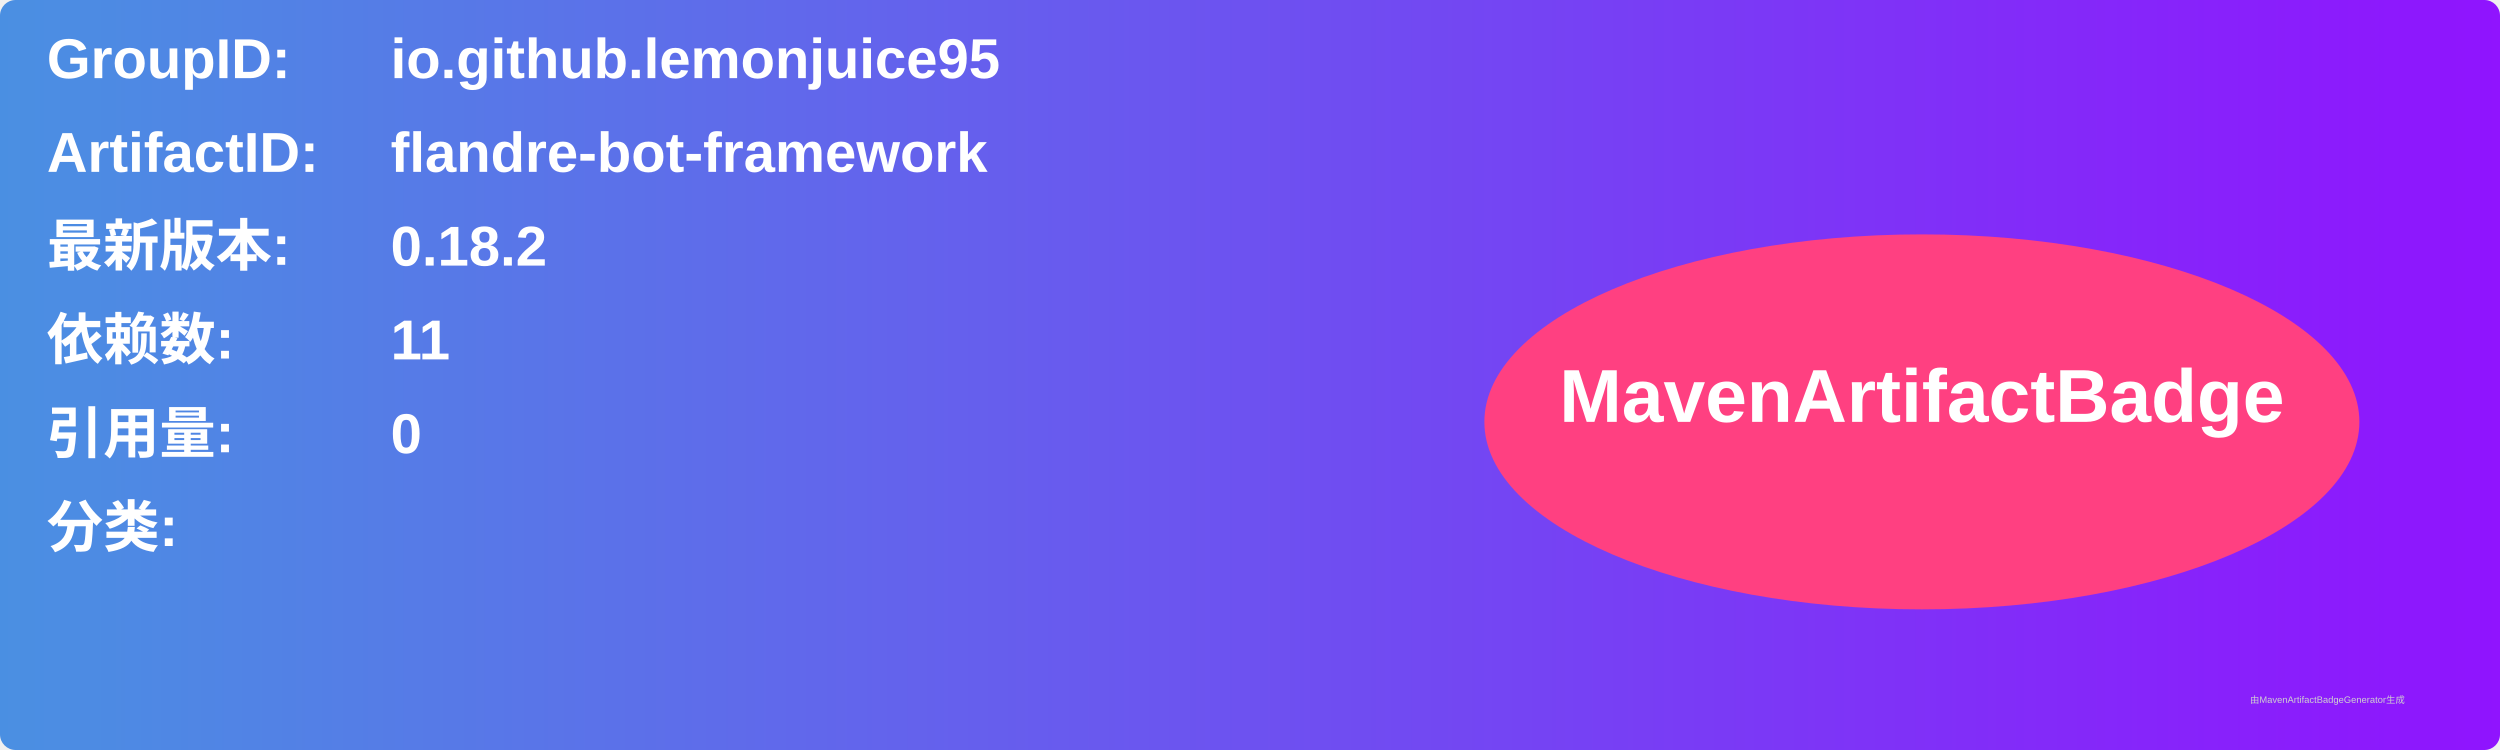
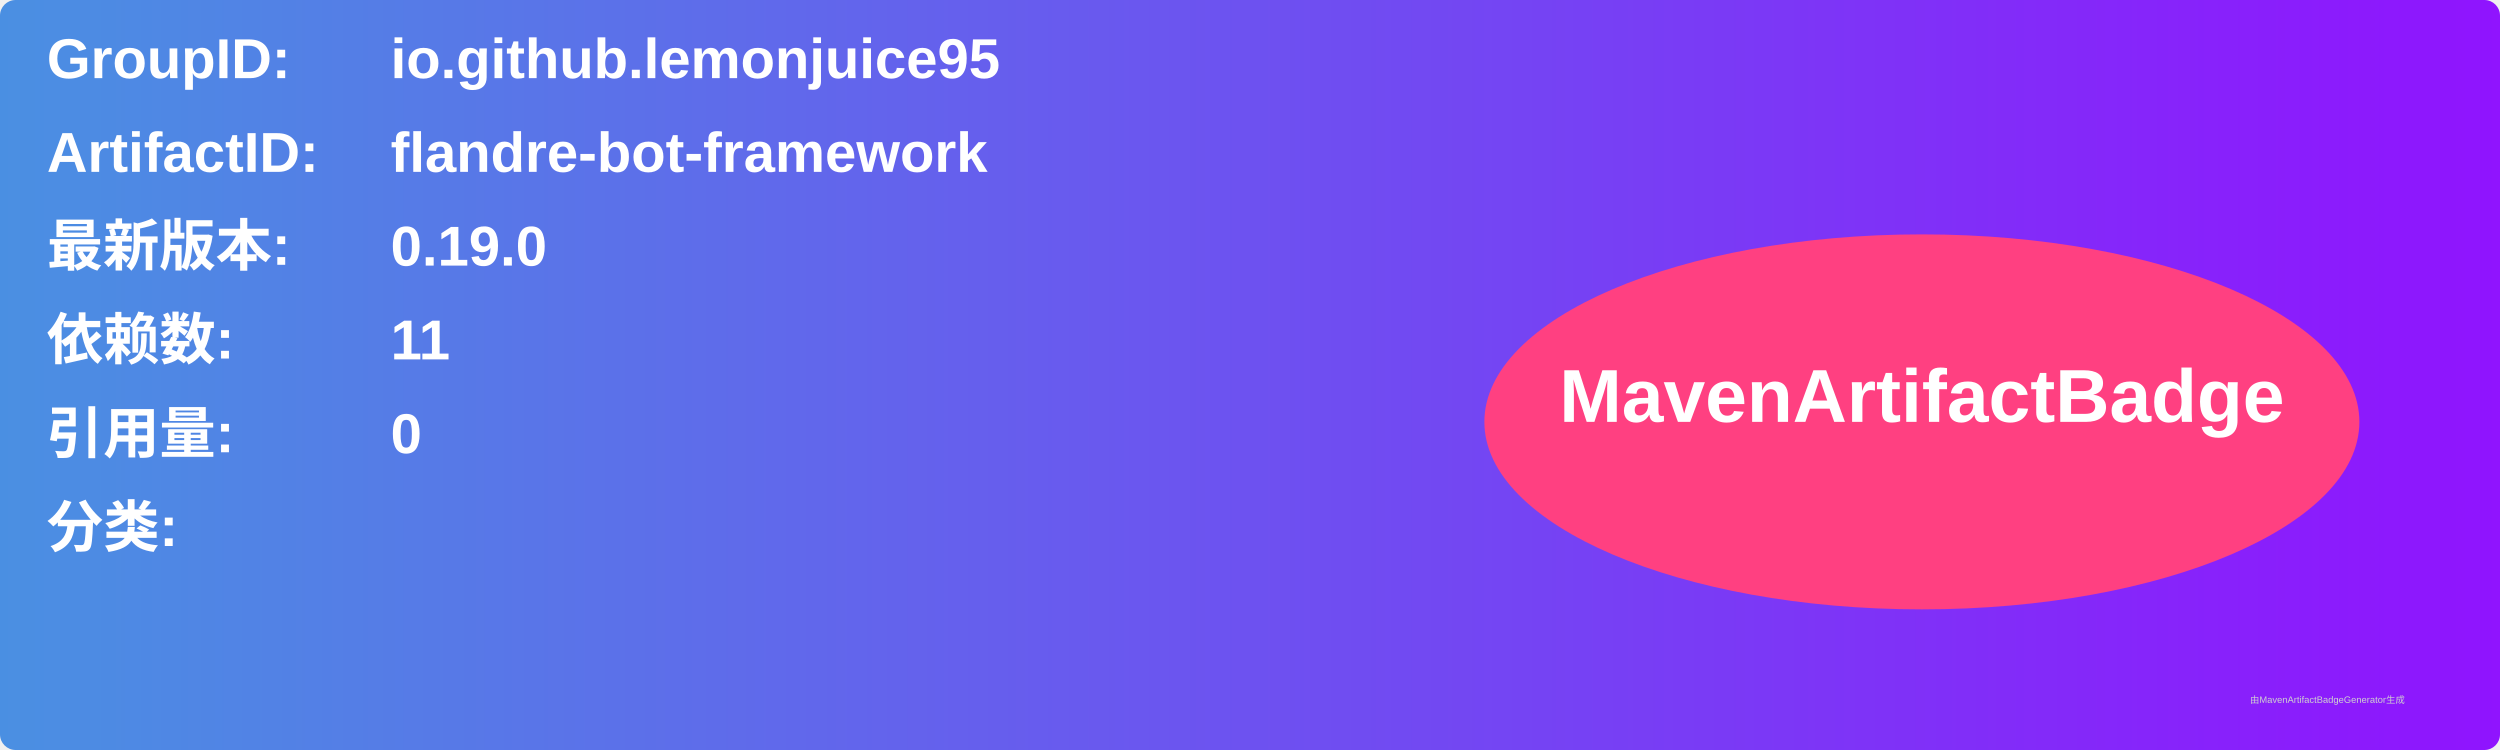
<svg xmlns="http://www.w3.org/2000/svg" width="800" height="240" viewBox="0 0 800 240">
  <linearGradient id="grad" x1="0%" y1="0%" x2="100%" y2="0%">
    <stop offset="0%" stop-color="#4a90e2" />
    <stop offset="100%" stop-color="#9013fe" />
  </linearGradient>
  <rect width="100%" height="100%" rx="5" ry="5" fill="url(#grad)" />
  <g transform="translate(15, 15)">
    <text x="0" y="10" font-family="Arial" font-size="18" fill="white" font-weight="bold" width="260">GroupID:</text>
    <text x="110" y="10" font-family="Arial" font-size="18" fill="white" font-weight="bold" width="460">io.github.lemonjuice95</text>
    <text x="0" y="40" font-family="Arial" font-size="18" fill="white" font-weight="bold" width="260">ArtifactID:</text>
    <text x="110" y="40" font-family="Arial" font-size="18" fill="white" font-weight="bold" width="460">flandre-bot-framework</text>
    <text x="0" y="70" font-family="Arial" font-size="18" fill="white" font-weight="bold">最新版本:</text>
    <text x="110" y="70" font-family="Arial" font-size="18" fill="white" font-weight="bold">
-       <tspan font-weight="bold">0.18.2</tspan>
+       <tspan font-weight="bold">0.19.0</tspan>
    </text>
    <text x="0" y="100" font-family="Arial" font-size="18" fill="white" font-weight="bold">依赖数: </text>
    <text x="110" y="100" font-family="Arial" font-size="18" fill="white">
      <tspan font-weight="bold">11</tspan>
    </text>
    <text x="0" y="130" font-family="Arial" font-size="18" fill="white" font-weight="bold">引用量: </text>
    <text x="110" y="130" font-family="Arial" font-size="18" fill="white">
      <tspan font-weight="bold">0</tspan>
    </text>
    <text x="0" y="160" font-family="Arial" font-size="18" fill="white" font-weight="bold">分类:</text>
    <text x="10" y="190" font-family="Arial" font-size="10" fill="white">
      <tspan font-weight="bold" />
    </text>
    <ellipse cx="600" cy="120" rx="140" ry="60" fill="#ff4081" />
    <text x="600" y="120" text-anchor="middle" font-family="Arial" font-size="24" fill="white" font-weight="bold">MavenArtifactBadge</text>
  </g>
  <text x="720" y="225" font-family="Arial" font-size="3" fill="#d0d0d0">由MavenArtifactBadgeGenerator生成</text>
</svg>
